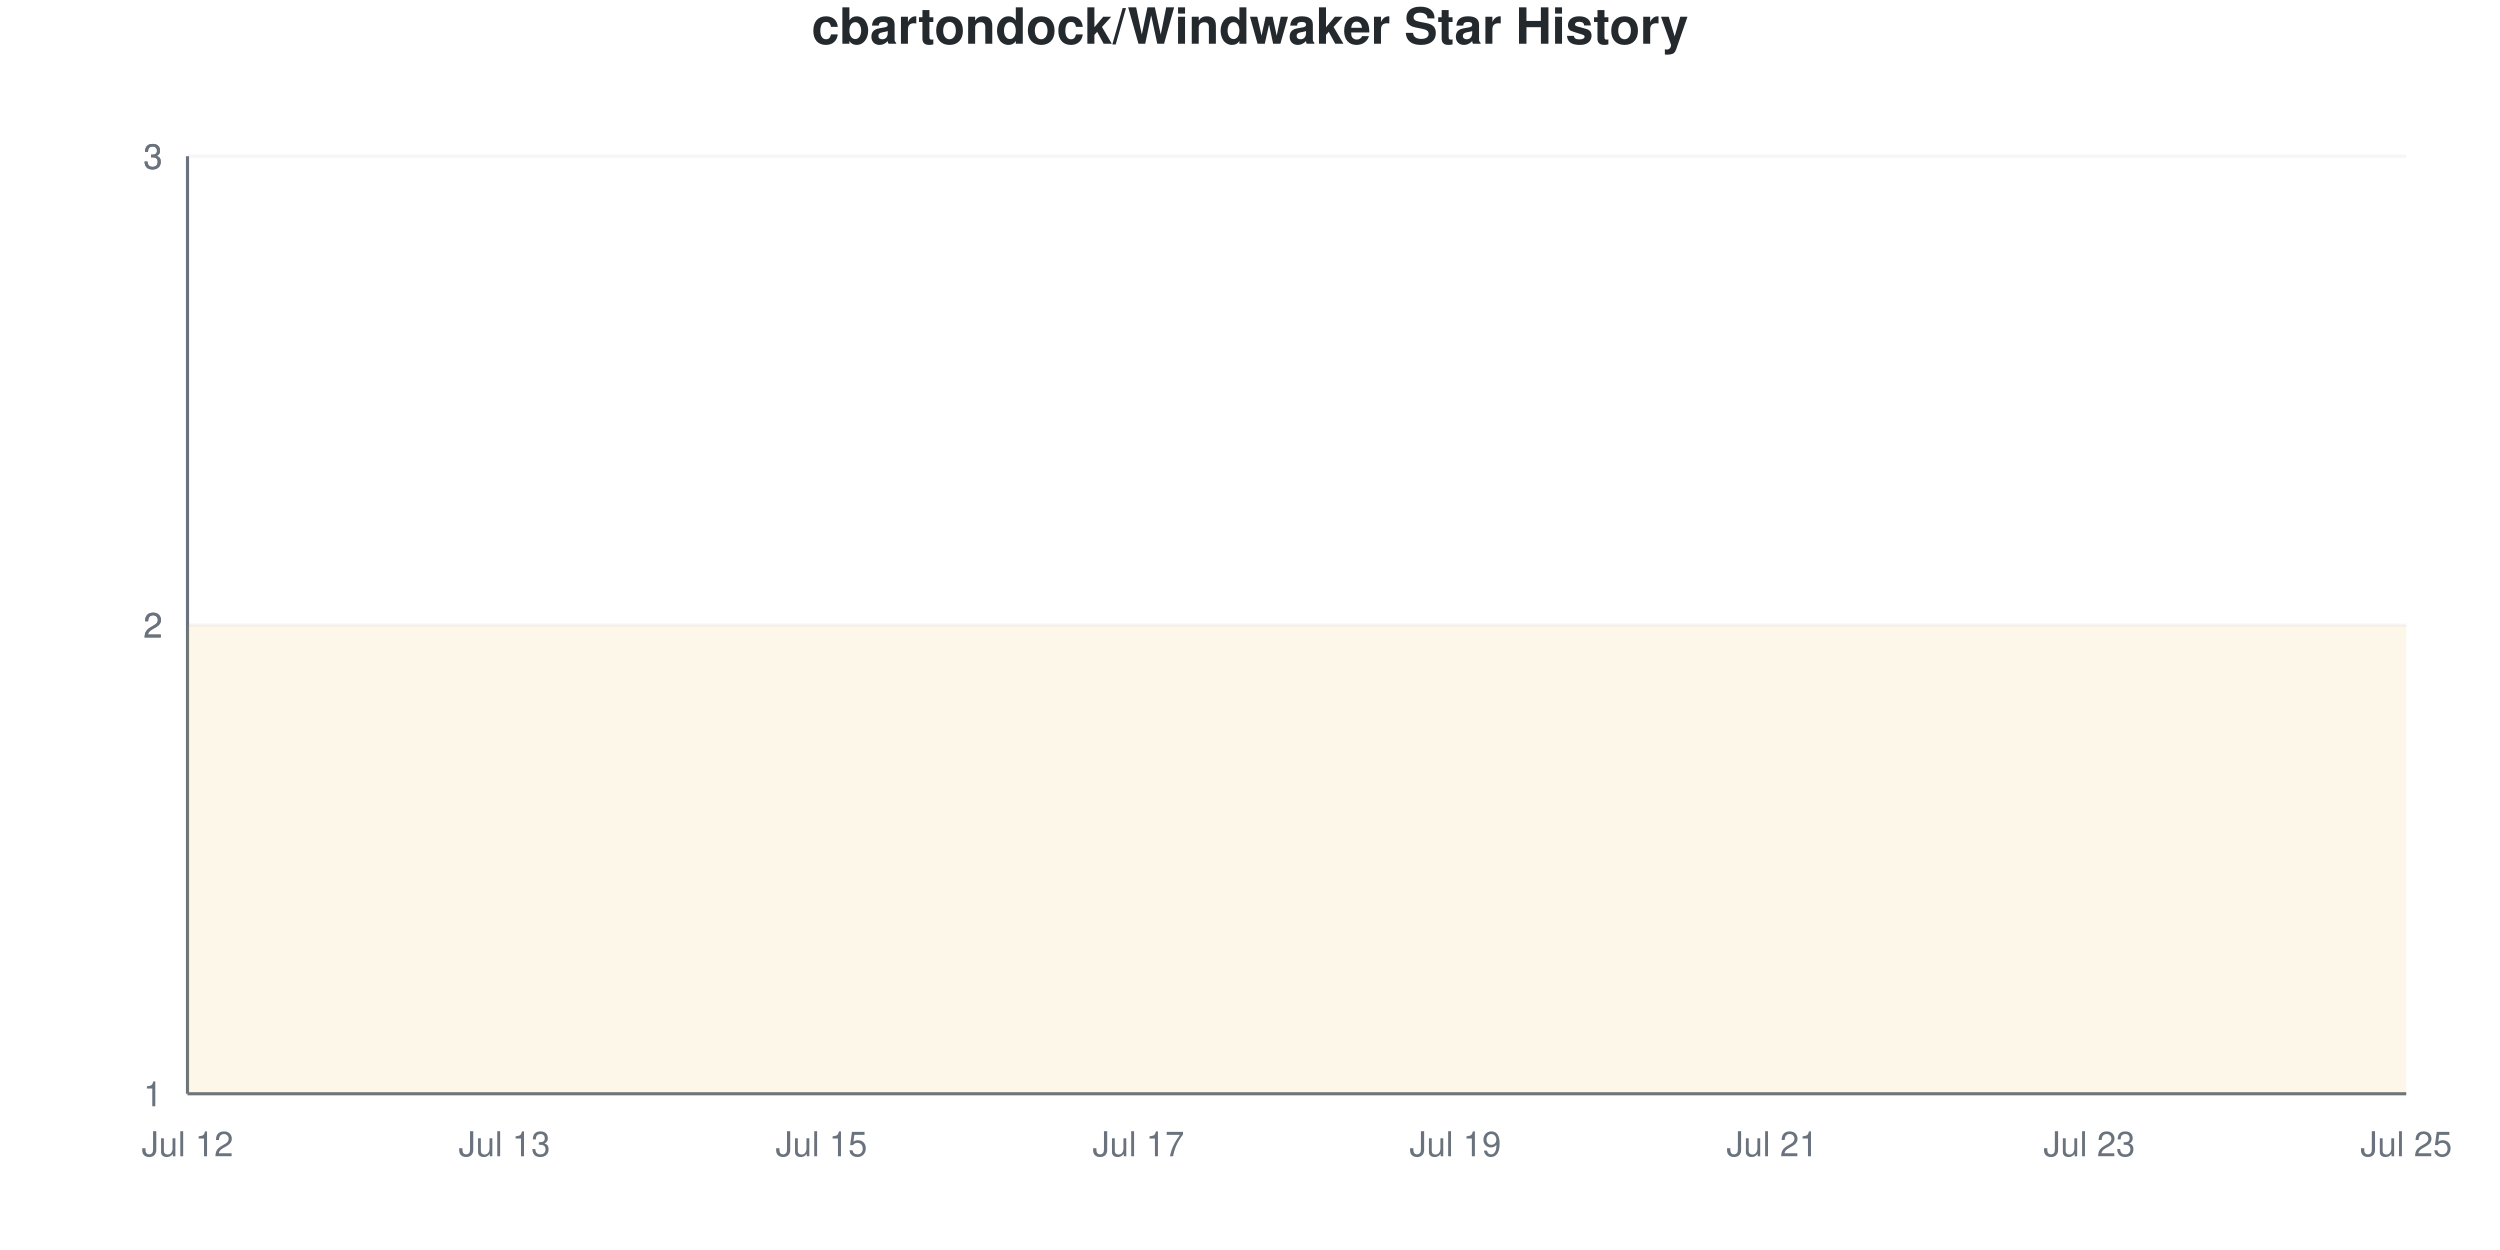
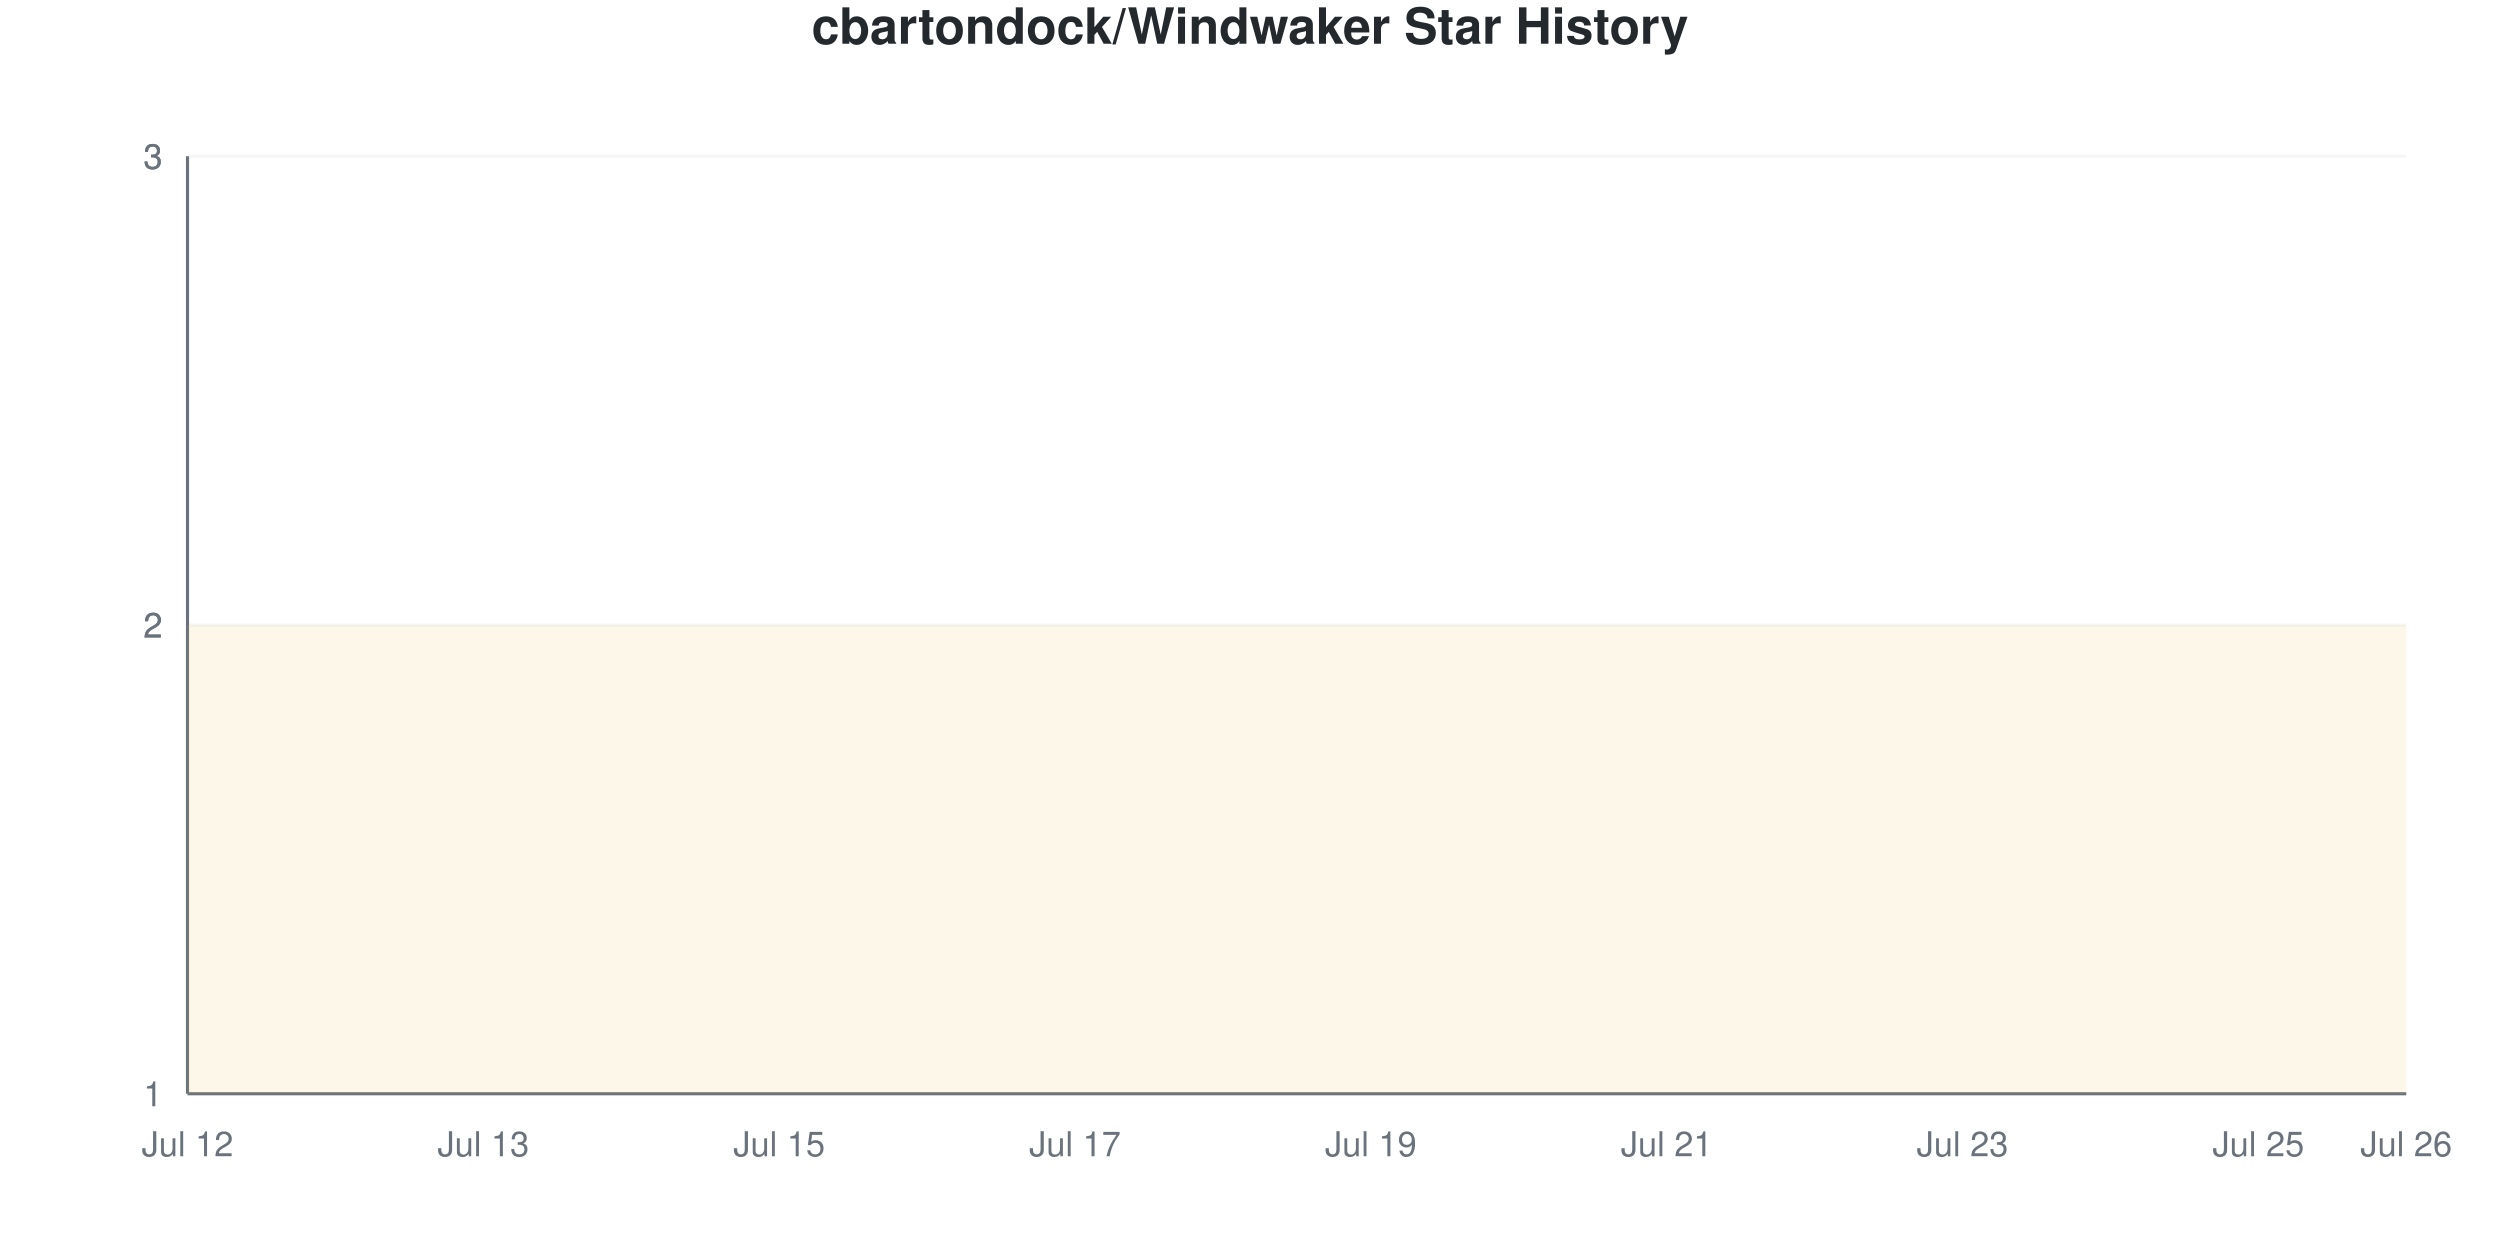
<svg xmlns="http://www.w3.org/2000/svg" viewBox="0 0 800 400" width="800" height="400">
  <style>
    @keyframes drawLine {
      to { stroke-dashoffset: 0; }
    }
    @keyframes fadeInPoint {
      from { opacity: 0; }
      to { opacity: 1; }
    }
    .data-line-0 {
-       stroke-dasharray: 1291;
-       stroke-dashoffset: 1291;
+       stroke-dasharray: 1290;
+       stroke-dashoffset: 1290;
      animation: drawLine 2s ease-out forwards;
    }
    .data-point {
      opacity: 0;
      animation: fadeInPoint 0.5s ease-out forwards;
    }
    .chart-bg { fill: #fff; }
    .chart-text { fill: #24292e; }
    .chart-muted { fill: #6a737d; }
    .chart-grid { stroke: #eee; }
    .chart-axis { stroke: #6a737d; }
    @media (prefers-color-scheme: dark) {
      .chart-bg { fill: #0d1117; }
      .chart-text { fill: #e6edf3; }
      .chart-muted { fill: #8b949e; }
      .chart-grid { stroke: #21262d; }
      .chart-axis { stroke: #8b949e; }
    }
  </style>
  <rect width="800" height="400" class="chart-bg" />
  <text x="400" y="14" text-anchor="middle" class="chart-text" font-size="16" font-weight="bold" font-family="-apple-system, BlinkMacSystemFont, 'Segoe UI', Helvetica, Arial, sans-serif">cbartondock/Windwaker Star History</text>
  <g class="grid">
    <line x1="60" y1="350" x2="770" y2="350" class="chart-grid" stroke-opacity="0.3" />
    <text x="52" y="354" text-anchor="end" class="chart-muted" font-size="11" font-family="-apple-system, BlinkMacSystemFont, 'Segoe UI', Helvetica, Arial, sans-serif">1</text>
    <line x1="60" y1="200" x2="770" y2="200" class="chart-grid" stroke-opacity="0.3" />
    <text x="52" y="204" text-anchor="end" class="chart-muted" font-size="11" font-family="-apple-system, BlinkMacSystemFont, 'Segoe UI', Helvetica, Arial, sans-serif">2</text>
    <line x1="60" y1="200" x2="770" y2="200" class="chart-grid" stroke-opacity="0.3" />
    <text x="52" y="204" text-anchor="end" class="chart-muted" font-size="11" font-family="-apple-system, BlinkMacSystemFont, 'Segoe UI', Helvetica, Arial, sans-serif">2</text>
    <line x1="60" y1="50" x2="770" y2="50" class="chart-grid" stroke-opacity="0.3" />
    <text x="52" y="54" text-anchor="end" class="chart-muted" font-size="11" font-family="-apple-system, BlinkMacSystemFont, 'Segoe UI', Helvetica, Arial, sans-serif">3</text>
    <line x1="60" y1="50" x2="770" y2="50" class="chart-grid" stroke-opacity="0.3" />
    <text x="52" y="54" text-anchor="end" class="chart-muted" font-size="11" font-family="-apple-system, BlinkMacSystemFont, 'Segoe UI', Helvetica, Arial, sans-serif">3</text>
  </g>
  <g class="milestones">
    
  </g>
  <g class="x-axis">
    <text x="60" y="370" text-anchor="middle" class="chart-muted" font-size="11" font-family="-apple-system, BlinkMacSystemFont, 'Segoe UI', Helvetica, Arial, sans-serif">Jul 12</text>
-     <text x="161.429" y="370" text-anchor="middle" class="chart-muted" font-size="11" font-family="-apple-system, BlinkMacSystemFont, 'Segoe UI', Helvetica, Arial, sans-serif">Jul 13</text>
-     <text x="262.857" y="370" text-anchor="middle" class="chart-muted" font-size="11" font-family="-apple-system, BlinkMacSystemFont, 'Segoe UI', Helvetica, Arial, sans-serif">Jul 15</text>
-     <text x="364.286" y="370" text-anchor="middle" class="chart-muted" font-size="11" font-family="-apple-system, BlinkMacSystemFont, 'Segoe UI', Helvetica, Arial, sans-serif">Jul 17</text>
-     <text x="465.714" y="370" text-anchor="middle" class="chart-muted" font-size="11" font-family="-apple-system, BlinkMacSystemFont, 'Segoe UI', Helvetica, Arial, sans-serif">Jul 19</text>
-     <text x="567.143" y="370" text-anchor="middle" class="chart-muted" font-size="11" font-family="-apple-system, BlinkMacSystemFont, 'Segoe UI', Helvetica, Arial, sans-serif">Jul 21</text>
-     <text x="668.571" y="370" text-anchor="middle" class="chart-muted" font-size="11" font-family="-apple-system, BlinkMacSystemFont, 'Segoe UI', Helvetica, Arial, sans-serif">Jul 23</text>
-     <text x="770" y="370" text-anchor="middle" class="chart-muted" font-size="11" font-family="-apple-system, BlinkMacSystemFont, 'Segoe UI', Helvetica, Arial, sans-serif">Jul 25</text>
+     <text x="154.667" y="370" text-anchor="middle" class="chart-muted" font-size="11" font-family="-apple-system, BlinkMacSystemFont, 'Segoe UI', Helvetica, Arial, sans-serif">Jul 13</text>
+     <text x="249.333" y="370" text-anchor="middle" class="chart-muted" font-size="11" font-family="-apple-system, BlinkMacSystemFont, 'Segoe UI', Helvetica, Arial, sans-serif">Jul 15</text>
+     <text x="344" y="370" text-anchor="middle" class="chart-muted" font-size="11" font-family="-apple-system, BlinkMacSystemFont, 'Segoe UI', Helvetica, Arial, sans-serif">Jul 17</text>
+     <text x="438.667" y="370" text-anchor="middle" class="chart-muted" font-size="11" font-family="-apple-system, BlinkMacSystemFont, 'Segoe UI', Helvetica, Arial, sans-serif">Jul 19</text>
+     <text x="533.333" y="370" text-anchor="middle" class="chart-muted" font-size="11" font-family="-apple-system, BlinkMacSystemFont, 'Segoe UI', Helvetica, Arial, sans-serif">Jul 21</text>
+     <text x="628" y="370" text-anchor="middle" class="chart-muted" font-size="11" font-family="-apple-system, BlinkMacSystemFont, 'Segoe UI', Helvetica, Arial, sans-serif">Jul 23</text>
+     <text x="722.667" y="370" text-anchor="middle" class="chart-muted" font-size="11" font-family="-apple-system, BlinkMacSystemFont, 'Segoe UI', Helvetica, Arial, sans-serif">Jul 25</text>
+     <text x="770" y="370" text-anchor="middle" class="chart-muted" font-size="11" font-family="-apple-system, BlinkMacSystemFont, 'Segoe UI', Helvetica, Arial, sans-serif">Jul 26</text>
  </g>
  <line x1="60" y1="50" x2="60" y2="350" class="chart-axis" stroke-width="1" />
  <line x1="60" y1="350" x2="770" y2="350" class="chart-axis" stroke-width="1" />
-   <path d="M60,350 L60,200 C76.905,200 93.81,200 110.714,200 C127.619,200 144.524,200 161.429,200 C178.333,200 195.238,200 212.143,200 C229.048,200 245.952,200 262.857,200 C279.762,200 296.667,200 313.571,200 C330.476,200 347.381,200 364.286,200 C381.19,200 398.095,200 415,200 C431.905,200 448.81,200 465.714,200 C482.619,200 499.524,200 516.429,200 C533.333,200 550.238,200 567.143,200 C584.048,200 600.952,200 617.857,200 C634.762,200 651.667,200 668.571,200 C685.476,200 702.381,200 719.286,200 C736.19,200 753.095,200 770,200 L770,350 L60,350 Z" fill="#dfb317" fill-opacity="0.1" />
-   <path d="M60,350 L60,200 C76.905,200 93.81,200 110.714,200 C127.619,200 144.524,200 161.429,200 C178.333,200 195.238,200 212.143,200 C229.048,200 245.952,200 262.857,200 C279.762,200 296.667,200 313.571,200 C330.476,200 347.381,200 364.286,200 C381.19,200 398.095,200 415,200 C431.905,200 448.81,200 465.714,200 C482.619,200 499.524,200 516.429,200 C533.333,200 550.238,200 567.143,200 C584.048,200 600.952,200 617.857,200 C634.762,200 651.667,200 668.571,200 C685.476,200 702.381,200 719.286,200 C736.19,200 753.095,200 770,200" fill="none" stroke="#dfb317" stroke-width="2.5" class="data-line-0" />
+   <path d="M60,350 L60,200 C75.778,200 91.556,200 107.333,200 C123.111,200 138.889,200 154.667,200 C170.444,200 186.222,200 202,200 C217.778,200 233.556,200 249.333,200 C265.111,200 280.889,200 296.667,200 C312.444,200 328.222,200 344,200 C359.778,200 375.556,200 391.333,200 C407.111,200 422.889,200 438.667,200 C454.444,200 470.222,200 486,200 C501.778,200 517.556,200 533.333,200 C549.111,200 564.889,200 580.667,200 C596.444,200 612.222,200 628,200 C643.778,200 659.556,200 675.333,200 C691.111,200 706.889,200 722.667,200 C738.444,200 754.222,200 770,200 L770,350 L60,350 Z" fill="#dfb317" fill-opacity="0.1" />
+   <path d="M60,350 L60,200 C75.778,200 91.556,200 107.333,200 C123.111,200 138.889,200 154.667,200 C170.444,200 186.222,200 202,200 C217.778,200 233.556,200 249.333,200 C265.111,200 280.889,200 296.667,200 C312.444,200 328.222,200 344,200 C359.778,200 375.556,200 391.333,200 C407.111,200 422.889,200 438.667,200 C454.444,200 470.222,200 486,200 C501.778,200 517.556,200 533.333,200 C549.111,200 564.889,200 580.667,200 C596.444,200 612.222,200 628,200 C643.778,200 659.556,200 675.333,200 C691.111,200 706.889,200 722.667,200 C738.444,200 754.222,200 770,200" fill="none" stroke="#dfb317" stroke-width="2.5" class="data-line-0" />
  <g class="points">
    <circle cx="60" cy="200" r="4" fill="#dfb317" class="data-point" style="animation-delay: 1.50s" />
-     <circle cx="110.714" cy="200" r="4" fill="#dfb317" class="data-point" style="animation-delay: 1.55s" />
-     <circle cx="161.429" cy="200" r="4" fill="#dfb317" class="data-point" style="animation-delay: 1.60s" />
-     <circle cx="212.143" cy="200" r="4" fill="#dfb317" class="data-point" style="animation-delay: 1.65s" />
-     <circle cx="262.857" cy="200" r="4" fill="#dfb317" class="data-point" style="animation-delay: 1.70s" />
-     <circle cx="313.571" cy="200" r="4" fill="#dfb317" class="data-point" style="animation-delay: 1.75s" />
-     <circle cx="364.286" cy="200" r="4" fill="#dfb317" class="data-point" style="animation-delay: 1.80s" />
-     <circle cx="415" cy="200" r="4" fill="#dfb317" class="data-point" style="animation-delay: 1.85s" />
-     <circle cx="465.714" cy="200" r="4" fill="#dfb317" class="data-point" style="animation-delay: 1.90s" />
-     <circle cx="516.429" cy="200" r="4" fill="#dfb317" class="data-point" style="animation-delay: 1.95s" />
-     <circle cx="567.143" cy="200" r="4" fill="#dfb317" class="data-point" style="animation-delay: 2.00s" />
-     <circle cx="617.857" cy="200" r="4" fill="#dfb317" class="data-point" style="animation-delay: 2.05s" />
-     <circle cx="668.571" cy="200" r="4" fill="#dfb317" class="data-point" style="animation-delay: 2.10s" />
-     <circle cx="719.286" cy="200" r="4" fill="#dfb317" class="data-point" style="animation-delay: 2.15s" />
-     <circle cx="770" cy="200" r="4" fill="#dfb317" class="data-point" style="animation-delay: 2.20s" />
+     <circle cx="107.333" cy="200" r="4" fill="#dfb317" class="data-point" style="animation-delay: 1.55s" />
+     <circle cx="154.667" cy="200" r="4" fill="#dfb317" class="data-point" style="animation-delay: 1.60s" />
+     <circle cx="202" cy="200" r="4" fill="#dfb317" class="data-point" style="animation-delay: 1.65s" />
+     <circle cx="249.333" cy="200" r="4" fill="#dfb317" class="data-point" style="animation-delay: 1.70s" />
+     <circle cx="296.667" cy="200" r="4" fill="#dfb317" class="data-point" style="animation-delay: 1.75s" />
+     <circle cx="344" cy="200" r="4" fill="#dfb317" class="data-point" style="animation-delay: 1.80s" />
+     <circle cx="391.333" cy="200" r="4" fill="#dfb317" class="data-point" style="animation-delay: 1.85s" />
+     <circle cx="438.667" cy="200" r="4" fill="#dfb317" class="data-point" style="animation-delay: 1.90s" />
+     <circle cx="486" cy="200" r="4" fill="#dfb317" class="data-point" style="animation-delay: 1.95s" />
+     <circle cx="533.333" cy="200" r="4" fill="#dfb317" class="data-point" style="animation-delay: 2.00s" />
+     <circle cx="580.667" cy="200" r="4" fill="#dfb317" class="data-point" style="animation-delay: 2.05s" />
+     <circle cx="628" cy="200" r="4" fill="#dfb317" class="data-point" style="animation-delay: 2.10s" />
+     <circle cx="675.333" cy="200" r="4" fill="#dfb317" class="data-point" style="animation-delay: 2.15s" />
+     <circle cx="722.667" cy="200" r="4" fill="#dfb317" class="data-point" style="animation-delay: 2.20s" />
+     <circle cx="770" cy="200" r="4" fill="#dfb317" class="data-point" style="animation-delay: 2.25s" />
  </g>
</svg>
